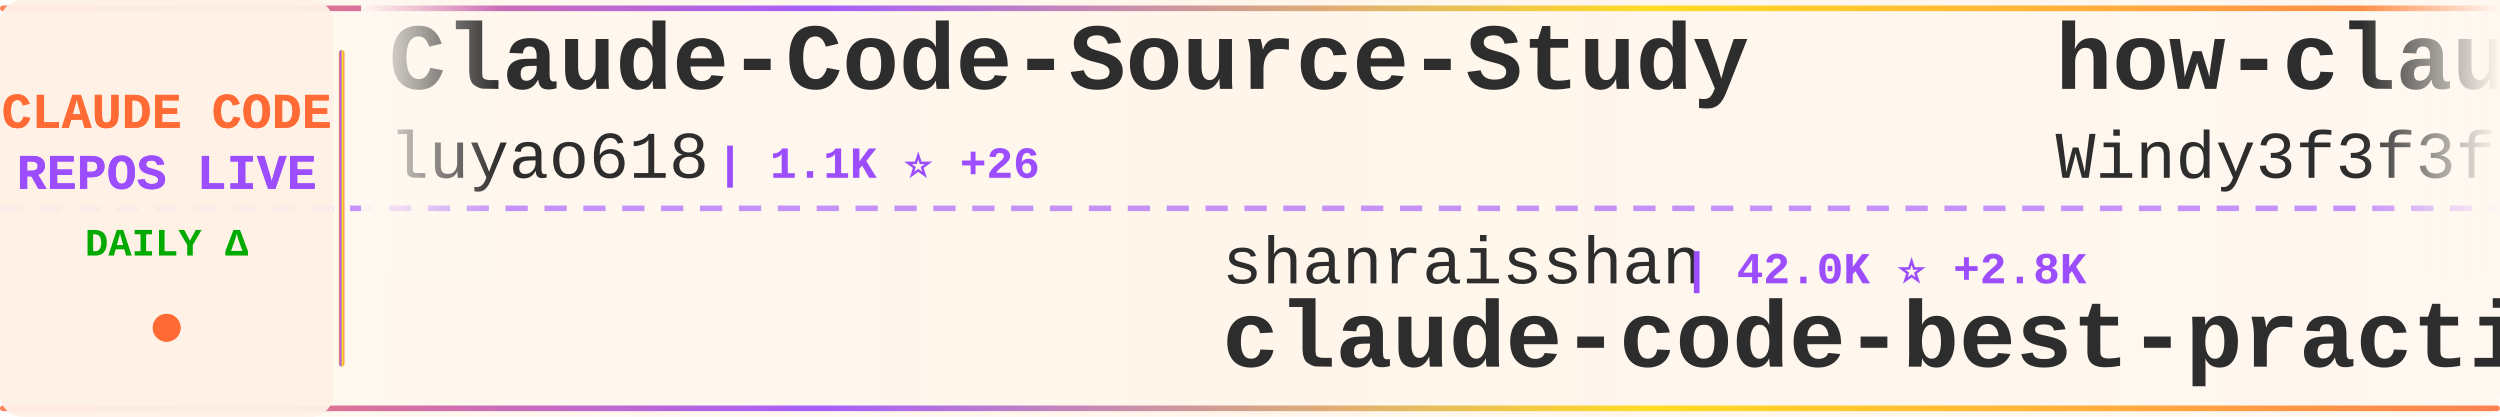
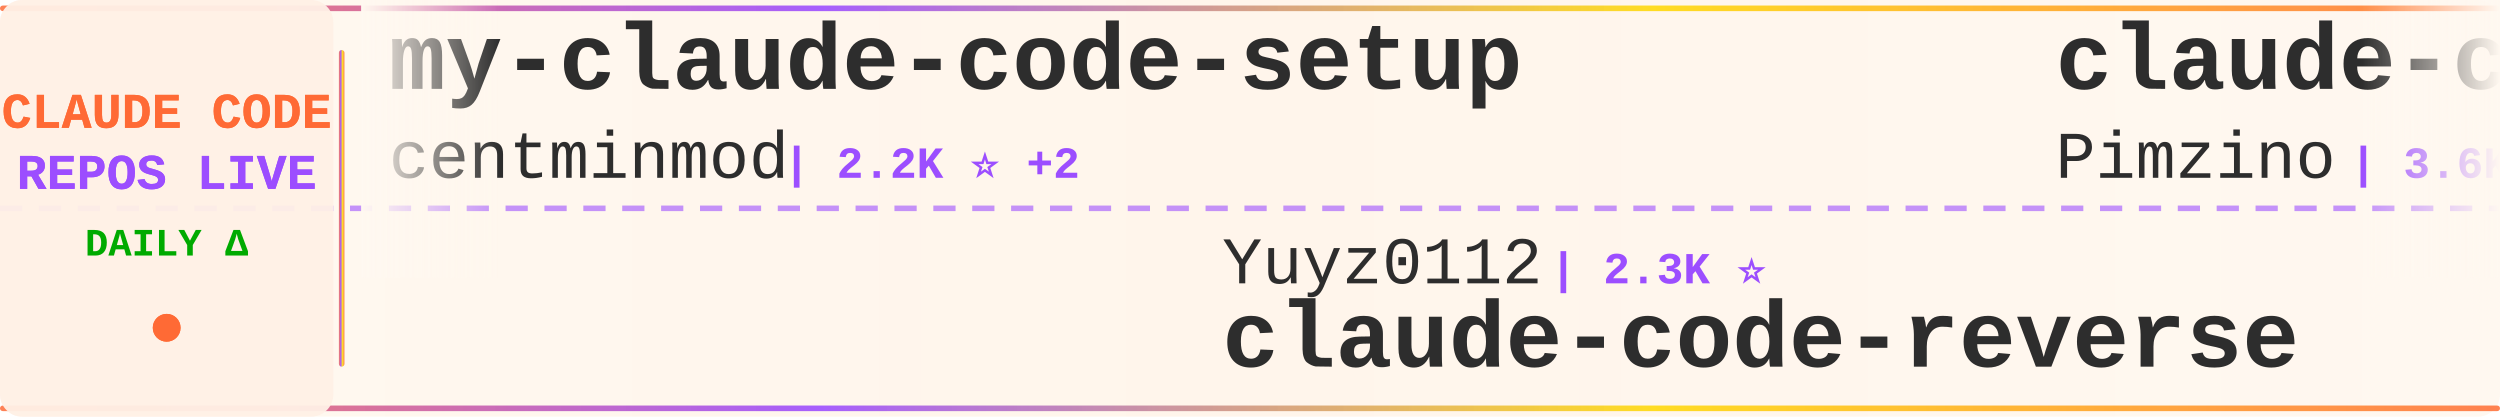
<svg xmlns="http://www.w3.org/2000/svg" width="900" height="150">
  <defs>
    <linearGradient id="tickerBg" x1="0%" y1="0%" x2="100%" y2="0%">
      <stop offset="0%" style="stop-color:#fff8f0;stop-opacity:0.98" />
      <stop offset="50%" style="stop-color:#fff5eb;stop-opacity:1" />
      <stop offset="100%" style="stop-color:#fff8f0;stop-opacity:0.98" />
    </linearGradient>
    <linearGradient id="borderGrad" x1="0%" y1="0%" x2="100%" y2="0%">
      <stop offset="0%" style="stop-color:#FF6B35;stop-opacity:0.85">
        <animate attributeName="stop-opacity" values="0.85;1;0.85" dur="2s" repeatCount="indefinite" />
      </stop>
      <stop offset="33%" style="stop-color:#9C4EFF;stop-opacity:0.9">
        <animate attributeName="stop-opacity" values="0.9;1;0.9" dur="2.2s" repeatCount="indefinite" />
      </stop>
      <stop offset="66%" style="stop-color:#FFD700;stop-opacity:0.85">
        <animate attributeName="stop-opacity" values="0.85;1;0.85" dur="1.8s" repeatCount="indefinite" />
      </stop>
      <stop offset="100%" style="stop-color:#FF6B35;stop-opacity:0.85">
        <animate attributeName="stop-opacity" values="0.85;1;0.85" dur="2s" repeatCount="indefinite" />
      </stop>
    </linearGradient>
    <filter id="textGlow">
      <feGaussianBlur stdDeviation="0.15" result="coloredBlur" />
      <feMerge>
        <feMergeNode in="coloredBlur" />
        <feMergeNode in="SourceGraphic" />
      </feMerge>
    </filter>
    <filter id="metricGlow">
      <feGaussianBlur stdDeviation="0.2" result="coloredBlur" />
      <feMerge>
        <feMergeNode in="coloredBlur" />
        <feMergeNode in="SourceGraphic" />
      </feMerge>
    </filter>
    <linearGradient id="leftFade" x1="0%" y1="0%" x2="100%" y2="0%">
      <stop offset="0%" style="stop-color:#fff8f0;stop-opacity:1" />
      <stop offset="100%" style="stop-color:#fff8f0;stop-opacity:0" />
    </linearGradient>
    <linearGradient id="rightFade" x1="0%" y1="0%" x2="100%" y2="0%">
      <stop offset="0%" style="stop-color:#fff8f0;stop-opacity:0" />
      <stop offset="100%" style="stop-color:#fff8f0;stop-opacity:1" />
    </linearGradient>
  </defs>
  <rect width="900" height="150" fill="url(#tickerBg)" rx="8" />
  <rect x="0" y="2" width="900" height="2" fill="url(#borderGrad)" rx="1" />
  <rect x="0" y="146" width="900" height="2" fill="url(#borderGrad)" rx="1" />
  <line x1="0" y1="75" x2="900" y2="75" stroke="#9C4EFF" stroke-width="2" stroke-dasharray="8 6" opacity="0.6" />
  <rect x="0" y="0" width="120" height="150" fill="#fff0e6" opacity="0.95" rx="8" />
  <text x="60" y="46" font-family="'Courier New', monospace" font-size="18" font-weight="bold" fill="#FF6B35" text-anchor="middle" filter="url(#textGlow)">
    CLAUDE CODE
  </text>
  <text x="60" y="68" font-family="'Courier New', monospace" font-size="18" font-weight="bold" fill="#9C4EFF" text-anchor="middle" filter="url(#textGlow)">
    REPOS LIVE
  </text>
  <text x="60" y="92" font-family="'Courier New', monospace" font-size="14" font-weight="bold" fill="#00aa00" text-anchor="middle">
    DAILY Δ
  </text>
  <circle cx="60" cy="118" r="5" fill="#FF6B35" filter="url(#metricGlow)">
    <animate attributeName="r" values="4;6;4" dur="1.5s" repeatCount="indefinite" />
    <animate attributeName="opacity" values="0.6;1;0.6" dur="1.5s" repeatCount="indefinite" />
  </circle>
  <rect x="122" y="18" width="2" height="114" fill="url(#borderGrad)" rx="1" />
  <clipPath id="tickerClip">
    <rect x="130" y="0" width="770" height="150" />
  </clipPath>
  <g clip-path="url(#tickerClip)">
    <g id="tickerItems">
      <animateTransform attributeName="transform" attributeType="XML" type="translate" from="0 0" to="-3000 0" dur="54s" repeatCount="indefinite" />
      <g transform="translate(0, 0)">
-         <text x="140" y="32" font-family="'Courier New', monospace" font-size="34" font-weight="bold" fill="#2d2d2d">Claude-Code-Source-Study</text>
-         <text x="140" y="64" font-family="'Courier New', monospace" font-size="24" font-weight="normal" fill="#2d2d2d" opacity="1.0">luyao618</text>
-         <text x="258" y="64" font-family="'Courier New', monospace" font-size="16" font-weight="bold" fill="#9C4EFF"> | 1.1K ⭐ +26</text>
+         <text x="140" y="32" font-family="'Courier New', monospace" font-size="34" font-weight="bold" fill="#2d2d2d">my-claude-code-setup</text>
+         <text x="140" y="64" font-family="'Courier New', monospace" font-size="24" font-weight="normal" fill="#2d2d2d" opacity="1.0">centminmod</text>
+         <text x="282" y="64" font-family="'Courier New', monospace" font-size="16" font-weight="bold" fill="#9C4EFF"> | 2.2K ⭐ +2</text>
      </g>
      <g transform="translate(300, 0)">
-         <text x="140" y="102" font-family="'Courier New', monospace" font-size="24" font-weight="normal" fill="#2d2d2d" opacity="1.0">shanraisshan</text>
-         <text x="306" y="102" font-family="'Courier New', monospace" font-size="16" font-weight="bold" fill="#9C4EFF"> | 42.0K ⭐ +2.8K</text>
-         <text x="140" y="132" font-family="'Courier New', monospace" font-size="34" font-weight="bold" fill="#2d2d2d">claude-code-best-practic...</text>
+         <text x="140" y="102" font-family="'Courier New', monospace" font-size="24" font-weight="normal" fill="#2d2d2d" opacity="1.0">Yuyz0112</text>
+         <text x="258" y="102" font-family="'Courier New', monospace" font-size="16" font-weight="bold" fill="#9C4EFF"> | 2.3K ⭐</text>
+         <text x="140" y="132" font-family="'Courier New', monospace" font-size="34" font-weight="bold" fill="#2d2d2d">claude-code-reverse</text>
      </g>
      <g transform="translate(600, 0)">
-         <text x="140" y="32" font-family="'Courier New', monospace" font-size="34" font-weight="bold" fill="#2d2d2d">how-claude-code-works</text>
-         <text x="140" y="64" font-family="'Courier New', monospace" font-size="24" font-weight="normal" fill="#2d2d2d" opacity="1.0">Windy3f3f3f3f</text>
-         <text x="318" y="64" font-family="'Courier New', monospace" font-size="16" font-weight="bold" fill="#9C4EFF"> | 1.8K ⭐ +42</text>
+         <text x="140" y="32" font-family="'Courier New', monospace" font-size="34" font-weight="bold" fill="#2d2d2d">claude-code-spec-workflo...</text>
+         <text x="140" y="64" font-family="'Courier New', monospace" font-size="24" font-weight="normal" fill="#2d2d2d" opacity="1.0">Pimzino</text>
+         <text x="246" y="64" font-family="'Courier New', monospace" font-size="16" font-weight="bold" fill="#9C4EFF"> | 3.6K ⭐ +4</text>
      </g>
      <g transform="translate(900, 0)">
-         <text x="140" y="102" font-family="'Courier New', monospace" font-size="24" font-weight="normal" fill="#2d2d2d" opacity="1.0">garrytan</text>
-         <text x="258" y="102" font-family="'Courier New', monospace" font-size="16" font-weight="bold" fill="#9C4EFF"> | 71.6K ⭐ +934</text>
-         <text x="140" y="132" font-family="'Courier New', monospace" font-size="34" font-weight="bold" fill="#2d2d2d">gstack</text>
+         <text x="140" y="102" font-family="'Courier New', monospace" font-size="24" font-weight="normal" fill="#2d2d2d" opacity="1.0">tanbiralam</text>
+         <text x="282" y="102" font-family="'Courier New', monospace" font-size="16" font-weight="bold" fill="#9C4EFF"> | 1.4K ⭐ +13</text>
+         <text x="140" y="132" font-family="'Courier New', monospace" font-size="34" font-weight="bold" fill="#2d2d2d">claude-code</text>
      </g>
      <g transform="translate(1200, 0)">
-         <text x="140" y="32" font-family="'Courier New', monospace" font-size="34" font-weight="bold" fill="#2d2d2d">claude-code</text>
-         <text x="140" y="64" font-family="'Courier New', monospace" font-size="24" font-weight="normal" fill="#2d2d2d" opacity="1.0">VineeTagarwaL-code</text>
-         <text x="378" y="64" font-family="'Courier New', monospace" font-size="16" font-weight="bold" fill="#9C4EFF"> | 271 ⭐ +1</text>
+         <text x="140" y="32" font-family="'Courier New', monospace" font-size="34" font-weight="bold" fill="#2d2d2d">Claude-Code-Usage-Monito...</text>
+         <text x="140" y="64" font-family="'Courier New', monospace" font-size="24" font-weight="normal" fill="#2d2d2d" opacity="1.0">Maciek-roboblog</text>
+         <text x="342" y="64" font-family="'Courier New', monospace" font-size="16" font-weight="bold" fill="#9C4EFF"> | 7.5K ⭐ +25</text>
      </g>
      <g transform="translate(1500, 0)">
-         <text x="140" y="102" font-family="'Courier New', monospace" font-size="24" font-weight="normal" fill="#2d2d2d" opacity="1.0">ding113</text>
-         <text x="246" y="102" font-family="'Courier New', monospace" font-size="16" font-weight="bold" fill="#9C4EFF"> | 2.4K ⭐ +22</text>
-         <text x="140" y="132" font-family="'Courier New', monospace" font-size="34" font-weight="bold" fill="#2d2d2d">claude-code-hub</text>
+         <text x="140" y="102" font-family="'Courier New', monospace" font-size="24" font-weight="normal" fill="#2d2d2d" opacity="1.0">Alishahryar1</text>
+         <text x="306" y="102" font-family="'Courier New', monospace" font-size="16" font-weight="bold" fill="#9C4EFF"> | 1.9K ⭐ +18</text>
+         <text x="140" y="132" font-family="'Courier New', monospace" font-size="34" font-weight="bold" fill="#2d2d2d">free-claude-code</text>
      </g>
      <g transform="translate(1800, 0)">
-         <text x="140" y="32" font-family="'Courier New', monospace" font-size="34" font-weight="bold" fill="#2d2d2d">claude-code</text>
-         <text x="140" y="64" font-family="'Courier New', monospace" font-size="24" font-weight="normal" fill="#2d2d2d" opacity="1.0">lowcortisolprogrammer</text>
-         <text x="414" y="64" font-family="'Courier New', monospace" font-size="16" font-weight="bold" fill="#9C4EFF"> | 171 ⭐</text>
+         <text x="140" y="32" font-family="'Courier New', monospace" font-size="34" font-weight="bold" fill="#2d2d2d">claude-code-from-source</text>
+         <text x="140" y="64" font-family="'Courier New', monospace" font-size="24" font-weight="normal" fill="#2d2d2d" opacity="1.0">alejandrobalderas</text>
+         <text x="366" y="64" font-family="'Courier New', monospace" font-size="16" font-weight="bold" fill="#9C4EFF"> | 1.4K ⭐ +130</text>
      </g>
      <g transform="translate(2100, 0)">
-         <text x="140" y="102" font-family="'Courier New', monospace" font-size="24" font-weight="normal" fill="#2d2d2d" opacity="1.0">pedrohcgs</text>
-         <text x="270" y="102" font-family="'Courier New', monospace" font-size="16" font-weight="bold" fill="#9C4EFF"> | 913 ⭐ +10</text>
-         <text x="140" y="132" font-family="'Courier New', monospace" font-size="34" font-weight="bold" fill="#2d2d2d">claude-code-my-workflow</text>
+         <text x="140" y="102" font-family="'Courier New', monospace" font-size="24" font-weight="normal" fill="#2d2d2d" opacity="1.0">wshobson</text>
+         <text x="258" y="102" font-family="'Courier New', monospace" font-size="16" font-weight="bold" fill="#9C4EFF"> | 33.6K ⭐ +84</text>
+         <text x="140" y="132" font-family="'Courier New', monospace" font-size="34" font-weight="bold" fill="#2d2d2d">agents</text>
      </g>
      <g transform="translate(2400, 0)">
-         <text x="140" y="32" font-family="'Courier New', monospace" font-size="34" font-weight="bold" fill="#2d2d2d">claude-code-source</text>
-         <text x="140" y="64" font-family="'Courier New', monospace" font-size="24" font-weight="normal" fill="#2d2d2d" opacity="1.0">JrCx7scC</text>
-         <text x="258" y="64" font-family="'Courier New', monospace" font-size="16" font-weight="bold" fill="#9C4EFF"> | 337 ⭐ +2</text>
+         <text x="140" y="32" font-family="'Courier New', monospace" font-size="34" font-weight="bold" fill="#2d2d2d">collection-claude-code-s...</text>
+         <text x="140" y="64" font-family="'Courier New', monospace" font-size="24" font-weight="normal" fill="#2d2d2d" opacity="1.0">chauncygu</text>
+         <text x="270" y="64" font-family="'Courier New', monospace" font-size="16" font-weight="bold" fill="#9C4EFF"> | 2.1K ⭐ +30</text>
      </g>
      <g transform="translate(2700, 0)">
-         <text x="140" y="102" font-family="'Courier New', monospace" font-size="24" font-weight="normal" fill="#2d2d2d" opacity="1.0">RishabhK103</text>
-         <text x="294" y="102" font-family="'Courier New', monospace" font-size="16" font-weight="bold" fill="#9C4EFF"> | 56 ⭐ +2</text>
-         <text x="140" y="132" font-family="'Courier New', monospace" font-size="34" font-weight="bold" fill="#2d2d2d">claude-code</text>
+         <text x="140" y="102" font-family="'Courier New', monospace" font-size="24" font-weight="normal" fill="#2d2d2d" opacity="1.0">NanmiCoder</text>
+         <text x="282" y="102" font-family="'Courier New', monospace" font-size="16" font-weight="bold" fill="#9C4EFF"> | 5.9K ⭐ +64</text>
+         <text x="140" y="132" font-family="'Courier New', monospace" font-size="34" font-weight="bold" fill="#2d2d2d">cc-haha</text>
      </g>
      <g transform="translate(3000, 0)">
-         <text x="140" y="32" font-family="'Courier New', monospace" font-size="34" font-weight="bold" fill="#2d2d2d">Claude-Code-Source-Study</text>
-         <text x="140" y="64" font-family="'Courier New', monospace" font-size="24" font-weight="normal" fill="#2d2d2d" opacity="1.0">luyao618</text>
-         <text x="258" y="64" font-family="'Courier New', monospace" font-size="16" font-weight="bold" fill="#9C4EFF"> | 1.1K ⭐ +26</text>
+         <text x="140" y="32" font-family="'Courier New', monospace" font-size="34" font-weight="bold" fill="#2d2d2d">my-claude-code-setup</text>
+         <text x="140" y="64" font-family="'Courier New', monospace" font-size="24" font-weight="normal" fill="#2d2d2d" opacity="1.0">centminmod</text>
+         <text x="282" y="64" font-family="'Courier New', monospace" font-size="16" font-weight="bold" fill="#9C4EFF"> | 2.2K ⭐ +2</text>
      </g>
      <g transform="translate(3300, 0)">
-         <text x="140" y="102" font-family="'Courier New', monospace" font-size="24" font-weight="normal" fill="#2d2d2d" opacity="1.0">shanraisshan</text>
-         <text x="306" y="102" font-family="'Courier New', monospace" font-size="16" font-weight="bold" fill="#9C4EFF"> | 42.0K ⭐ +2.8K</text>
-         <text x="140" y="132" font-family="'Courier New', monospace" font-size="34" font-weight="bold" fill="#2d2d2d">claude-code-best-practic...</text>
+         <text x="140" y="102" font-family="'Courier New', monospace" font-size="24" font-weight="normal" fill="#2d2d2d" opacity="1.0">Yuyz0112</text>
+         <text x="258" y="102" font-family="'Courier New', monospace" font-size="16" font-weight="bold" fill="#9C4EFF"> | 2.3K ⭐</text>
+         <text x="140" y="132" font-family="'Courier New', monospace" font-size="34" font-weight="bold" fill="#2d2d2d">claude-code-reverse</text>
      </g>
      <g transform="translate(3600, 0)">
-         <text x="140" y="32" font-family="'Courier New', monospace" font-size="34" font-weight="bold" fill="#2d2d2d">how-claude-code-works</text>
-         <text x="140" y="64" font-family="'Courier New', monospace" font-size="24" font-weight="normal" fill="#2d2d2d" opacity="1.0">Windy3f3f3f3f</text>
-         <text x="318" y="64" font-family="'Courier New', monospace" font-size="16" font-weight="bold" fill="#9C4EFF"> | 1.8K ⭐ +42</text>
+         <text x="140" y="32" font-family="'Courier New', monospace" font-size="34" font-weight="bold" fill="#2d2d2d">claude-code-spec-workflo...</text>
+         <text x="140" y="64" font-family="'Courier New', monospace" font-size="24" font-weight="normal" fill="#2d2d2d" opacity="1.0">Pimzino</text>
+         <text x="246" y="64" font-family="'Courier New', monospace" font-size="16" font-weight="bold" fill="#9C4EFF"> | 3.6K ⭐ +4</text>
      </g>
      <g transform="translate(3900, 0)">
-         <text x="140" y="102" font-family="'Courier New', monospace" font-size="24" font-weight="normal" fill="#2d2d2d" opacity="1.0">garrytan</text>
-         <text x="258" y="102" font-family="'Courier New', monospace" font-size="16" font-weight="bold" fill="#9C4EFF"> | 71.6K ⭐ +934</text>
-         <text x="140" y="132" font-family="'Courier New', monospace" font-size="34" font-weight="bold" fill="#2d2d2d">gstack</text>
+         <text x="140" y="102" font-family="'Courier New', monospace" font-size="24" font-weight="normal" fill="#2d2d2d" opacity="1.0">tanbiralam</text>
+         <text x="282" y="102" font-family="'Courier New', monospace" font-size="16" font-weight="bold" fill="#9C4EFF"> | 1.4K ⭐ +13</text>
+         <text x="140" y="132" font-family="'Courier New', monospace" font-size="34" font-weight="bold" fill="#2d2d2d">claude-code</text>
      </g>
    </g>
  </g>
  <rect x="130" y="0" width="50" height="100" fill="url(#leftFade)" />
  <rect x="850" y="0" width="50" height="100" fill="url(#rightFade)" />
</svg>
